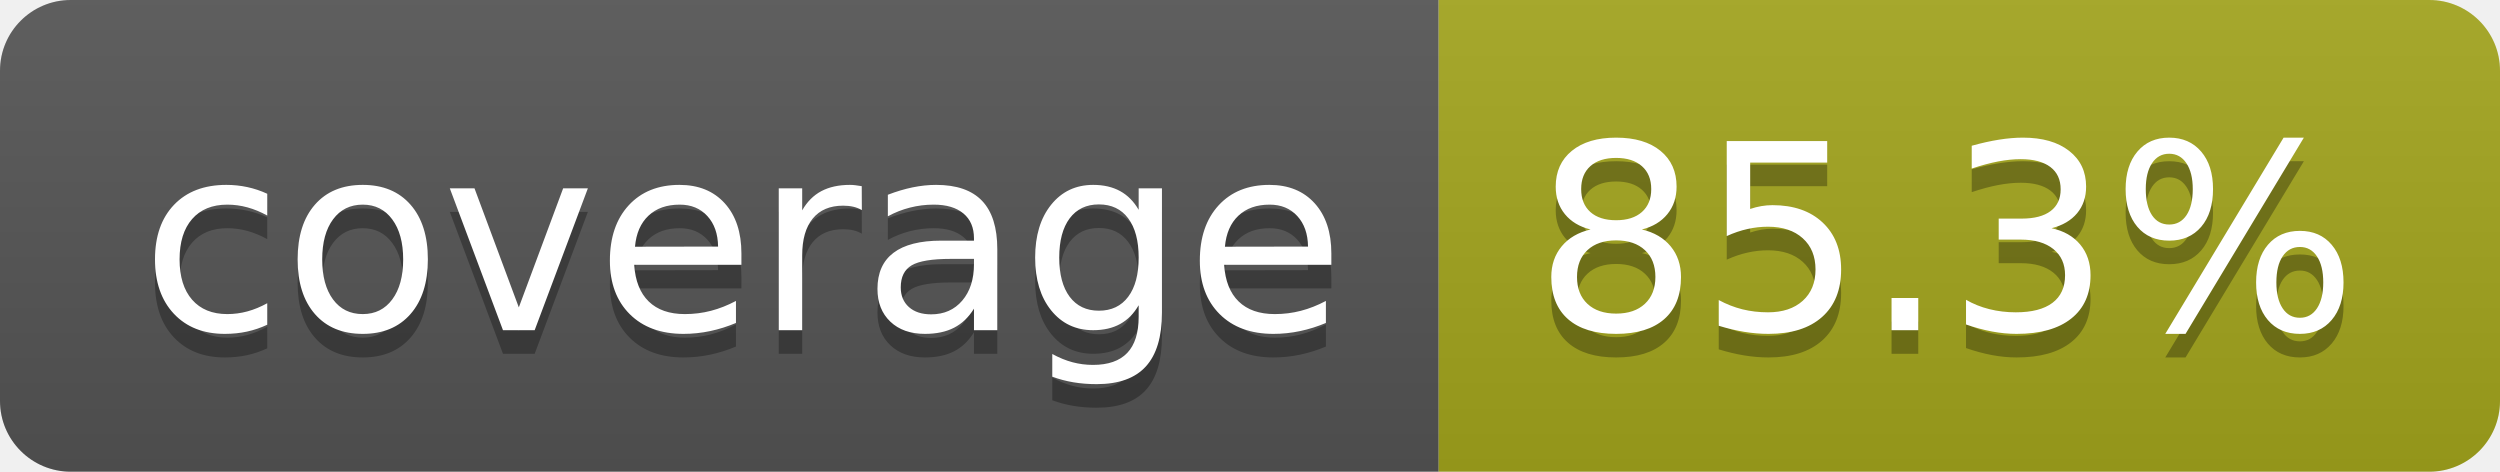
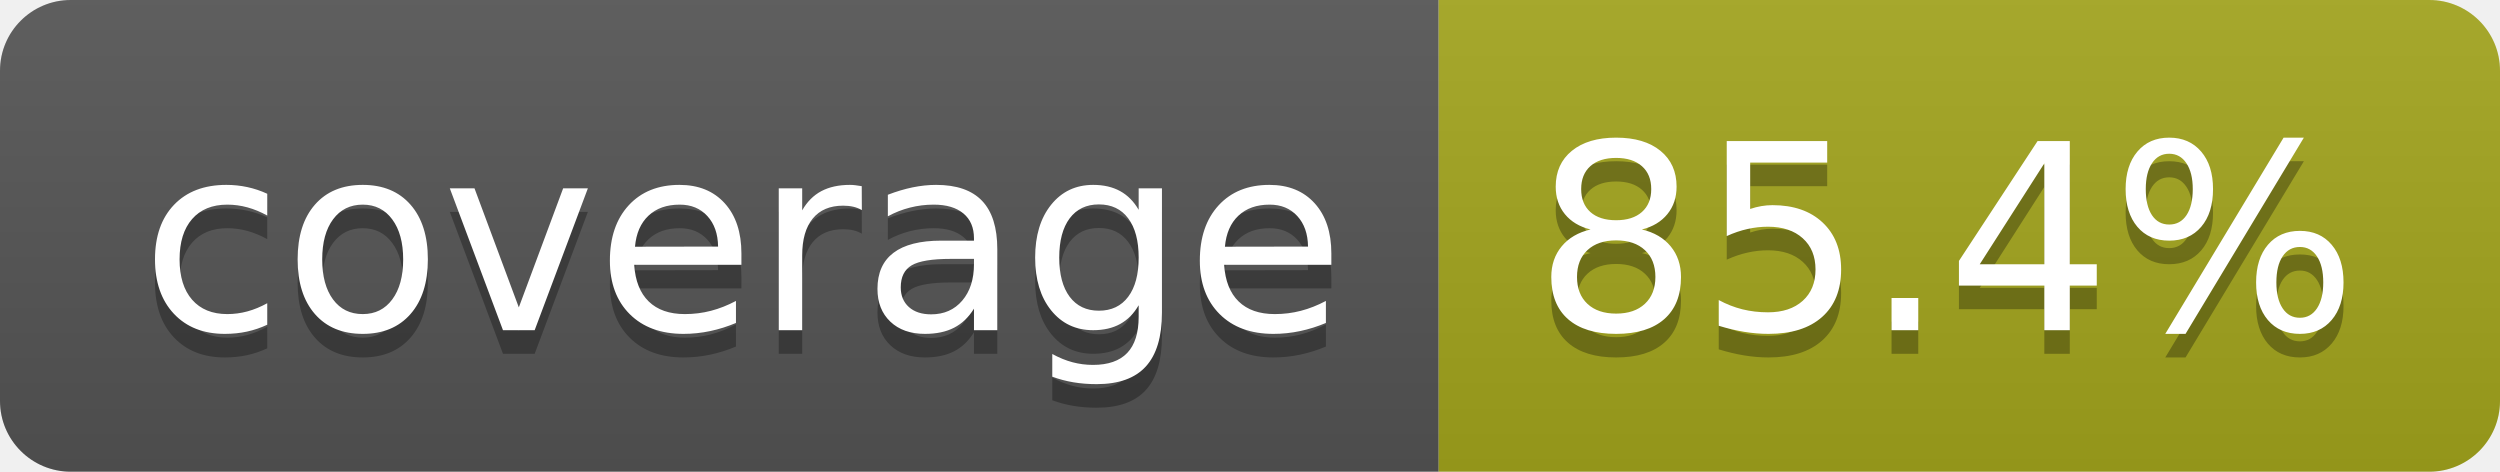
- <svg xmlns="http://www.w3.org/2000/svg" width="106" height="20" role="img" aria-label="coverage: 85.3%">
+ <svg xmlns="http://www.w3.org/2000/svg" width="106" height="20" role="img" aria-label="coverage: 85.4%">
  <linearGradient id="s" x2="0" y2="100%">
    <stop offset="0" stop-color="#bbb" stop-opacity=".1" />
    <stop offset="1" stop-opacity=".1" />
  </linearGradient>
  <clipPath id="r">
    <rect width="106" height="20" rx="3" fill="#fff" />
  </clipPath>
  <g clip-path="url(#r)">
    <rect width="61" height="20" fill="#555" />
    <rect x="61" width="45" height="20" fill="#a4a61d" />
    <rect width="106" height="20" fill="url(#s)" />
  </g>
  <g fill="#fff" text-anchor="middle" font-family="Verdana,Geneva,DejaVu Sans,sans-serif" text-rendering="geometricPrecision" font-size="110">
    <text aria-hidden="true" x="315" y="150" fill="#010101" fill-opacity=".3" transform="scale(.1)" textLength="510">coverage</text>
    <text x="315" y="140" transform="scale(.1)" fill="#fff" textLength="510">coverage</text>
-     <text aria-hidden="true" x="825" y="150" fill="#010101" fill-opacity=".3" transform="scale(.1)" textLength="350">85.3%</text>
-     <text x="825" y="140" transform="scale(.1)" fill="#fff" textLength="350">85.3%</text>
+     <text aria-hidden="true" x="825" y="150" fill="#010101" fill-opacity=".3" transform="scale(.1)" textLength="350">85.4%</text>
+     <text x="825" y="140" transform="scale(.1)" fill="#fff" textLength="350">85.4%</text>
  </g>
</svg>
